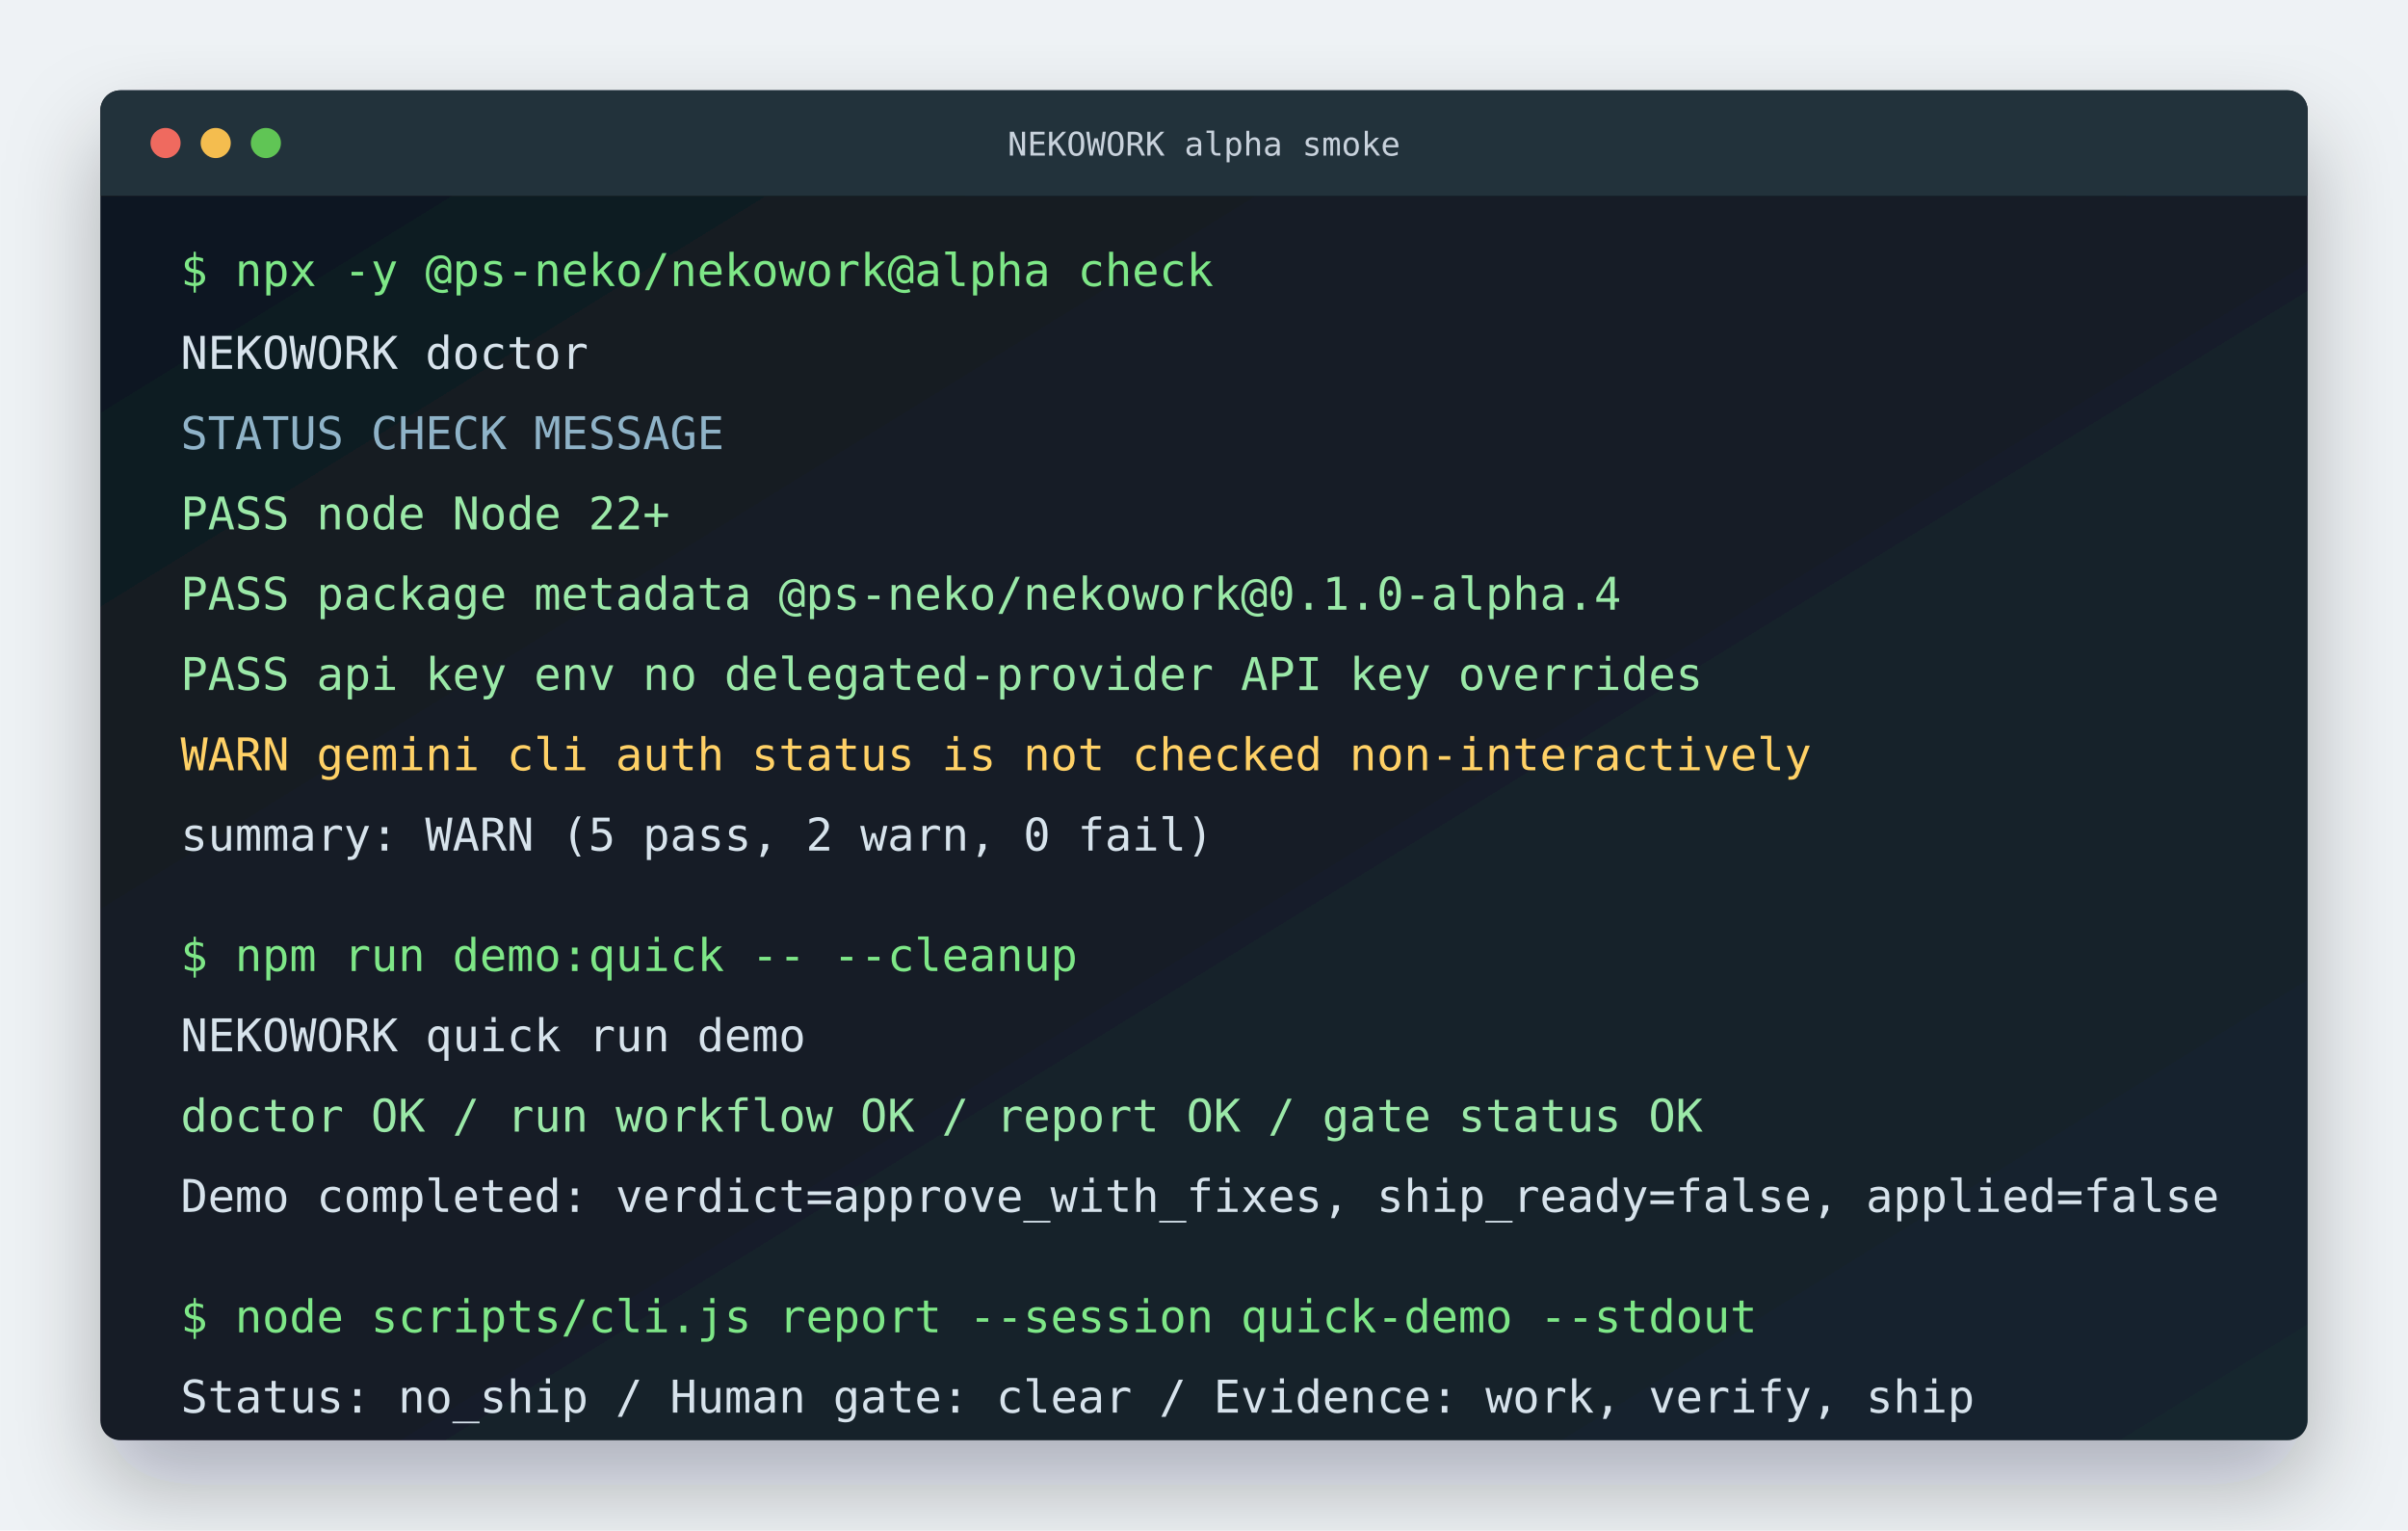
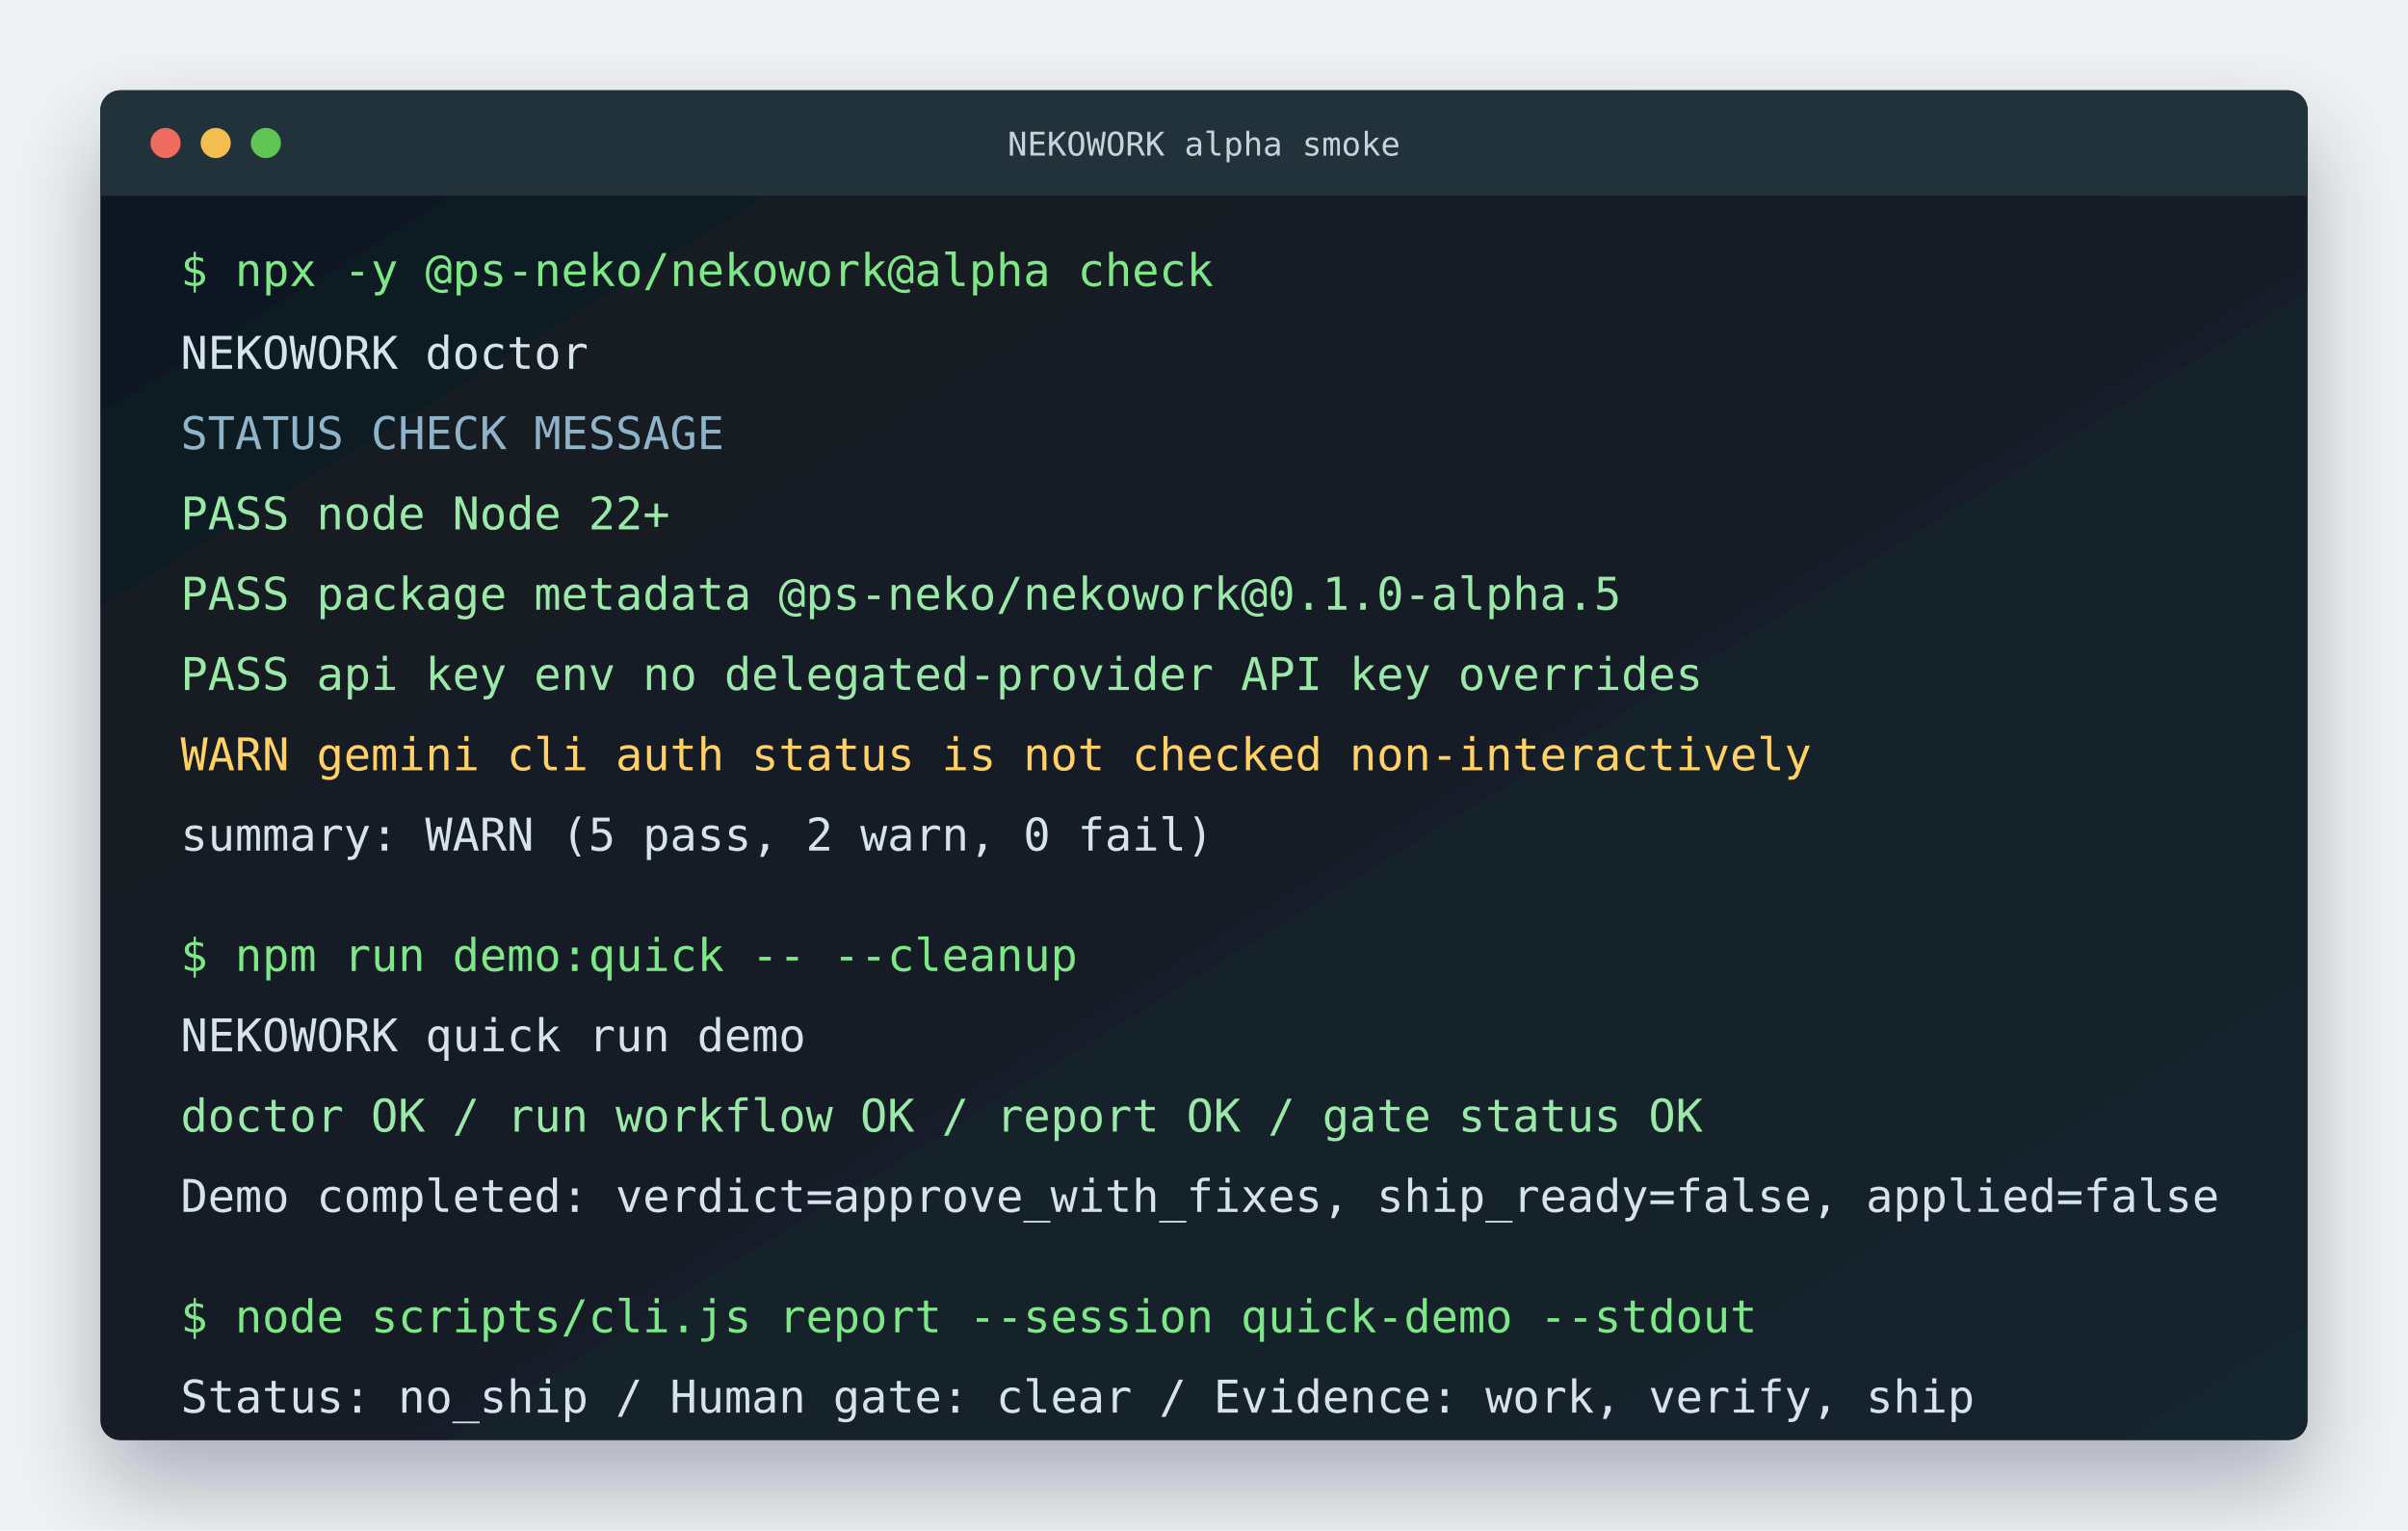
<svg xmlns="http://www.w3.org/2000/svg" width="960" height="610" viewBox="0 0 960 610" role="img" aria-labelledby="title desc">
  <defs>
    <linearGradient id="frame" x1="0" y1="0" x2="1" y2="1">
      <stop offset="0" stop-color="#101820" />
      <stop offset="1" stop-color="#18252f" />
    </linearGradient>
    <filter id="shadow" x="-10%" y="-10%" width="120%" height="130%">
      <feDropShadow dx="0" dy="18" stdDeviation="18" flood-color="#091018" flood-opacity="0.28" />
    </filter>
  </defs>
  <rect width="960" height="610" rx="0" fill="#eef2f5" />
  <g filter="url(#shadow)">
    <rect x="40" y="36" width="880" height="538" rx="8" fill="url(#frame)" />
    <rect x="40" y="36" width="880" height="42" rx="8" fill="#24313b" />
    <rect x="40" y="69" width="880" height="9" fill="#24313b" />
    <circle cx="66" cy="57" r="6" fill="#ef6a5f" />
    <circle cx="86" cy="57" r="6" fill="#f4bd4f" />
    <circle cx="106" cy="57" r="6" fill="#61c554" />
    <text x="480" y="62" text-anchor="middle" font-family="Consolas, Menlo, monospace" font-size="13" fill="#c8d2dc">NEKOWORK alpha smoke</text>
  </g>
  <g font-family="Consolas, Menlo, monospace" font-size="18">
    <text x="72" y="114" fill="#7ee787">$ npx -y @ps-neko/nekowork@alpha check</text>
    <text x="72" y="147" fill="#d7e3ec">NEKOWORK doctor</text>
    <text x="72" y="179" fill="#8fb3c8">STATUS  CHECK              MESSAGE</text>
    <text x="72" y="211" fill="#9be9a8">PASS    node               Node 22+</text>
-     <text x="72" y="243" fill="#9be9a8">PASS    package metadata   @ps-neko/nekowork@0.1.0-alpha.4</text>
+     <text x="72" y="243" fill="#9be9a8">PASS    package metadata   @ps-neko/nekowork@0.1.0-alpha.5</text>
    <text x="72" y="275" fill="#9be9a8">PASS    api key env        no delegated-provider API key overrides</text>
    <text x="72" y="307" fill="#ffd166">WARN    gemini cli         auth status is not checked non-interactively</text>
    <text x="72" y="339" fill="#d7e3ec">summary: WARN (5 pass, 2 warn, 0 fail)</text>
    <text x="72" y="387" fill="#7ee787">$ npm run demo:quick -- --cleanup</text>
    <text x="72" y="419" fill="#d7e3ec">NEKOWORK quick run demo</text>
    <text x="72" y="451" fill="#9be9a8">doctor OK  /  run workflow OK  /  report OK  /  gate status OK</text>
    <text x="72" y="483" fill="#d7e3ec">Demo completed: verdict=approve_with_fixes, ship_ready=false, applied=false</text>
    <text x="72" y="531" fill="#7ee787">$ node scripts/cli.js report --session quick-demo --stdout</text>
    <text x="72" y="563" fill="#d7e3ec">Status: no_ship  /  Human gate: clear  /  Evidence: work, verify, ship</text>
  </g>
</svg>
